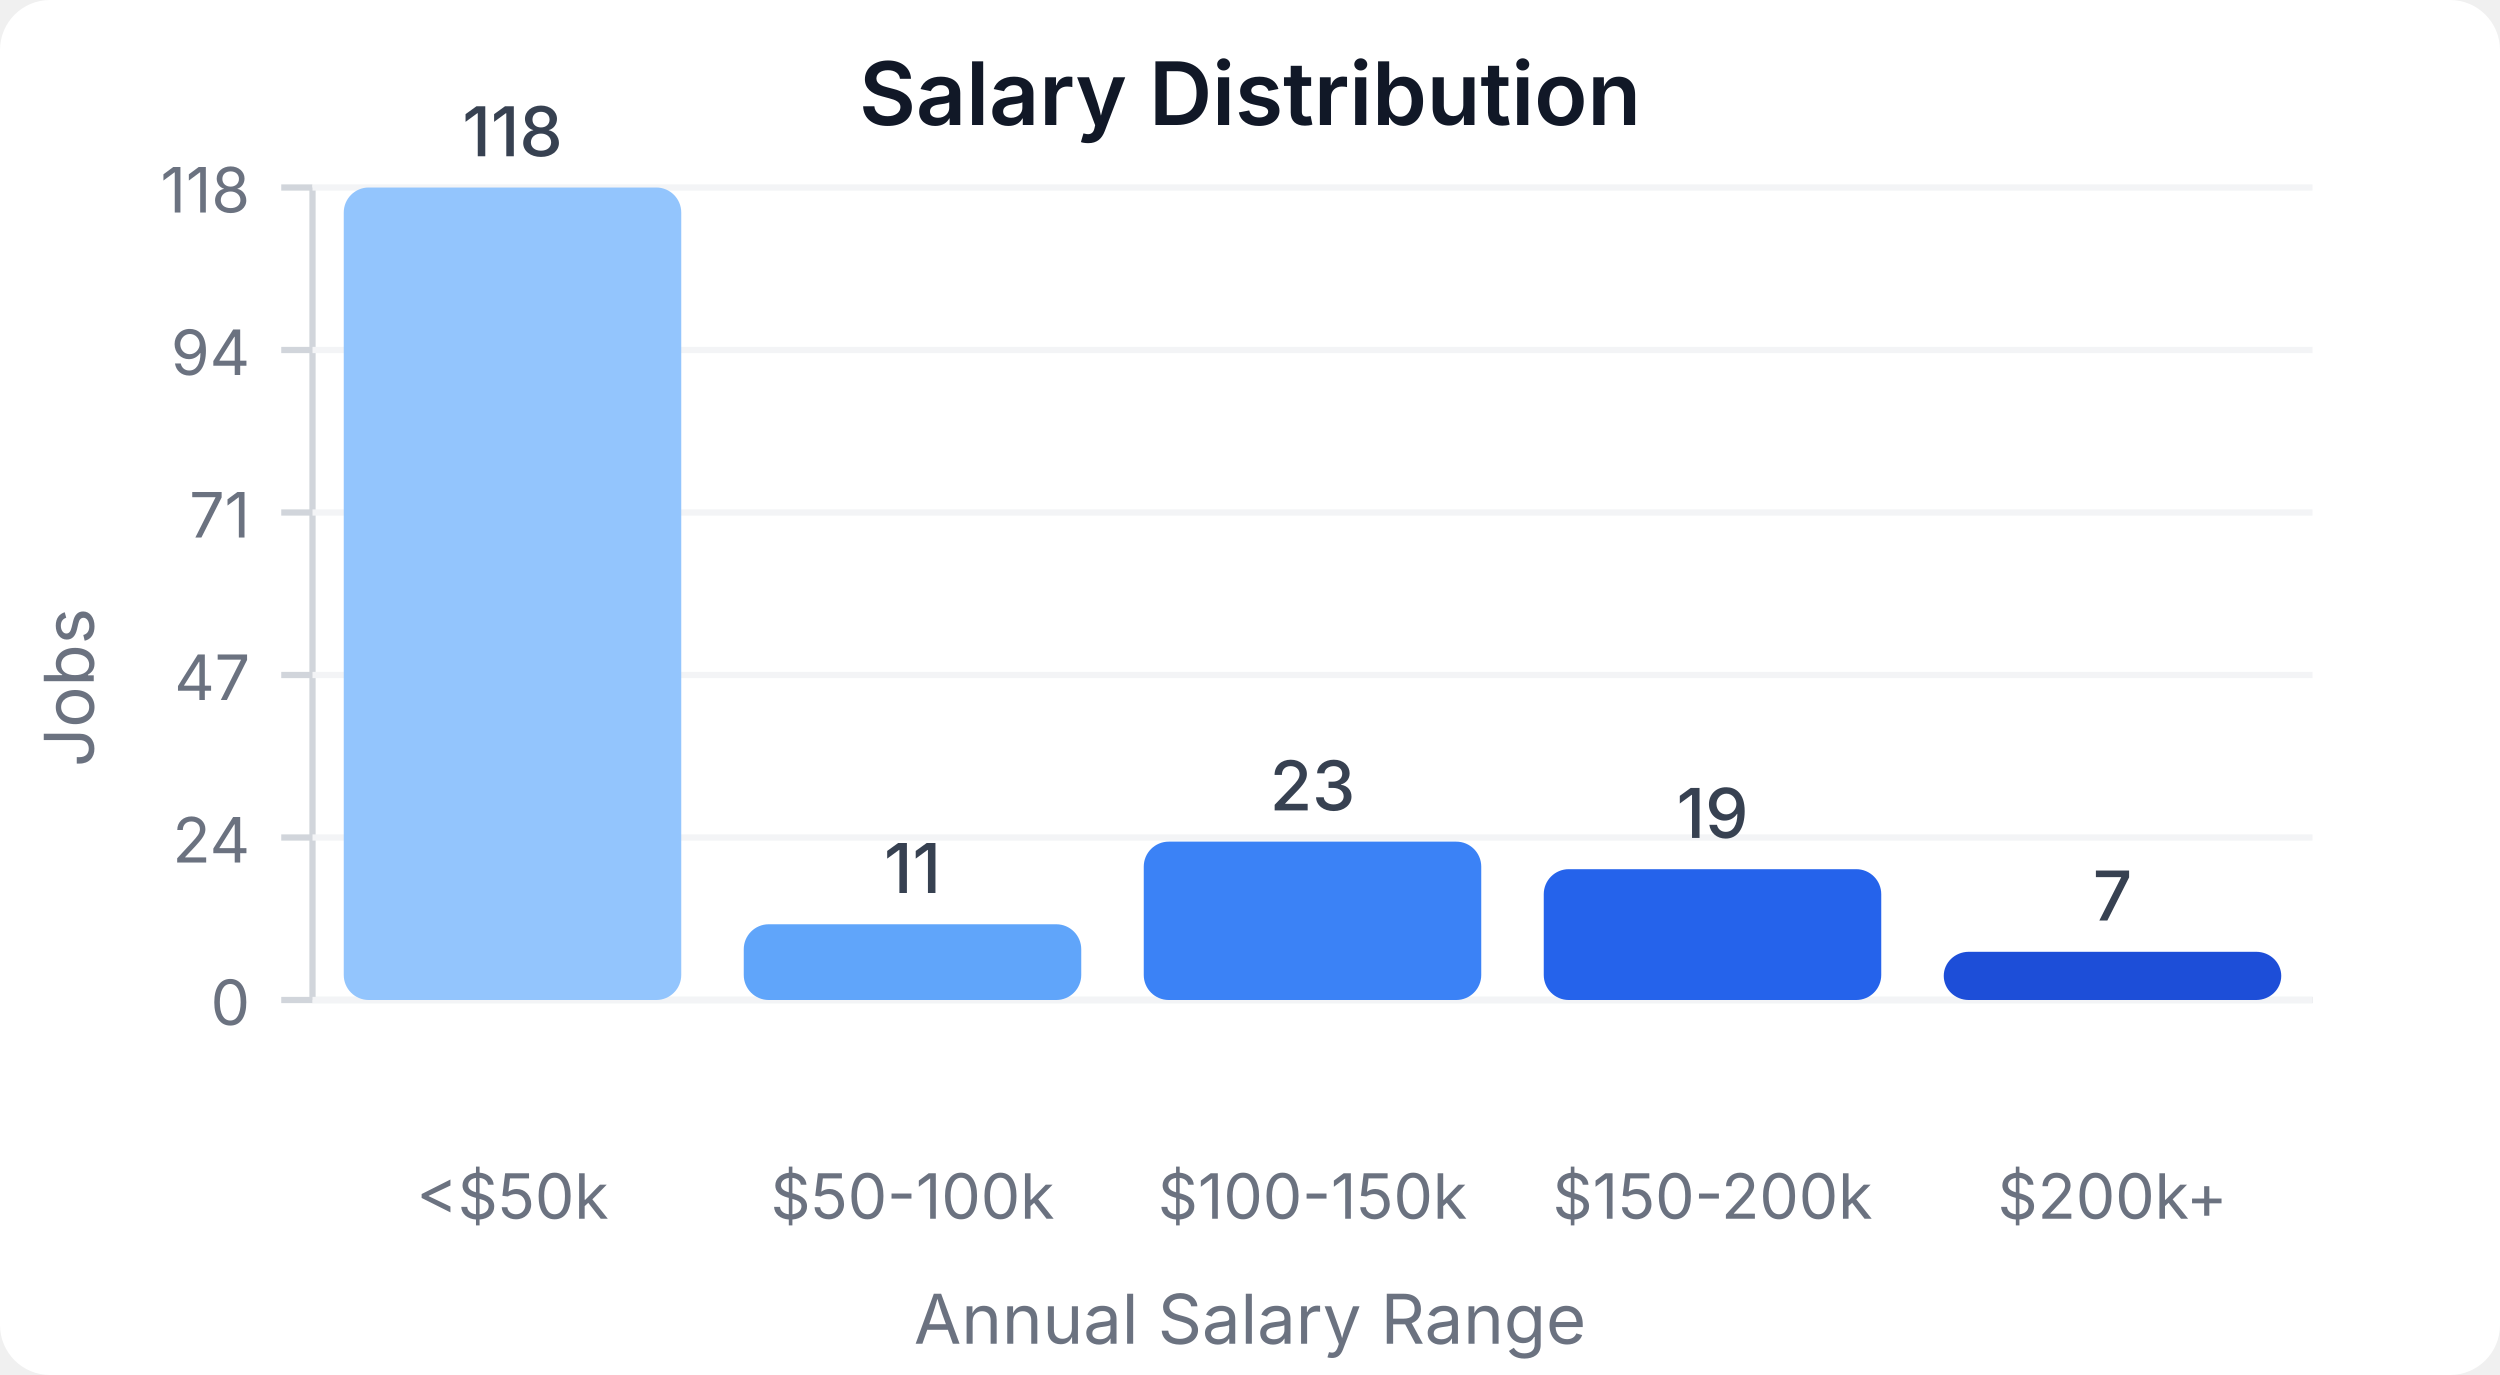
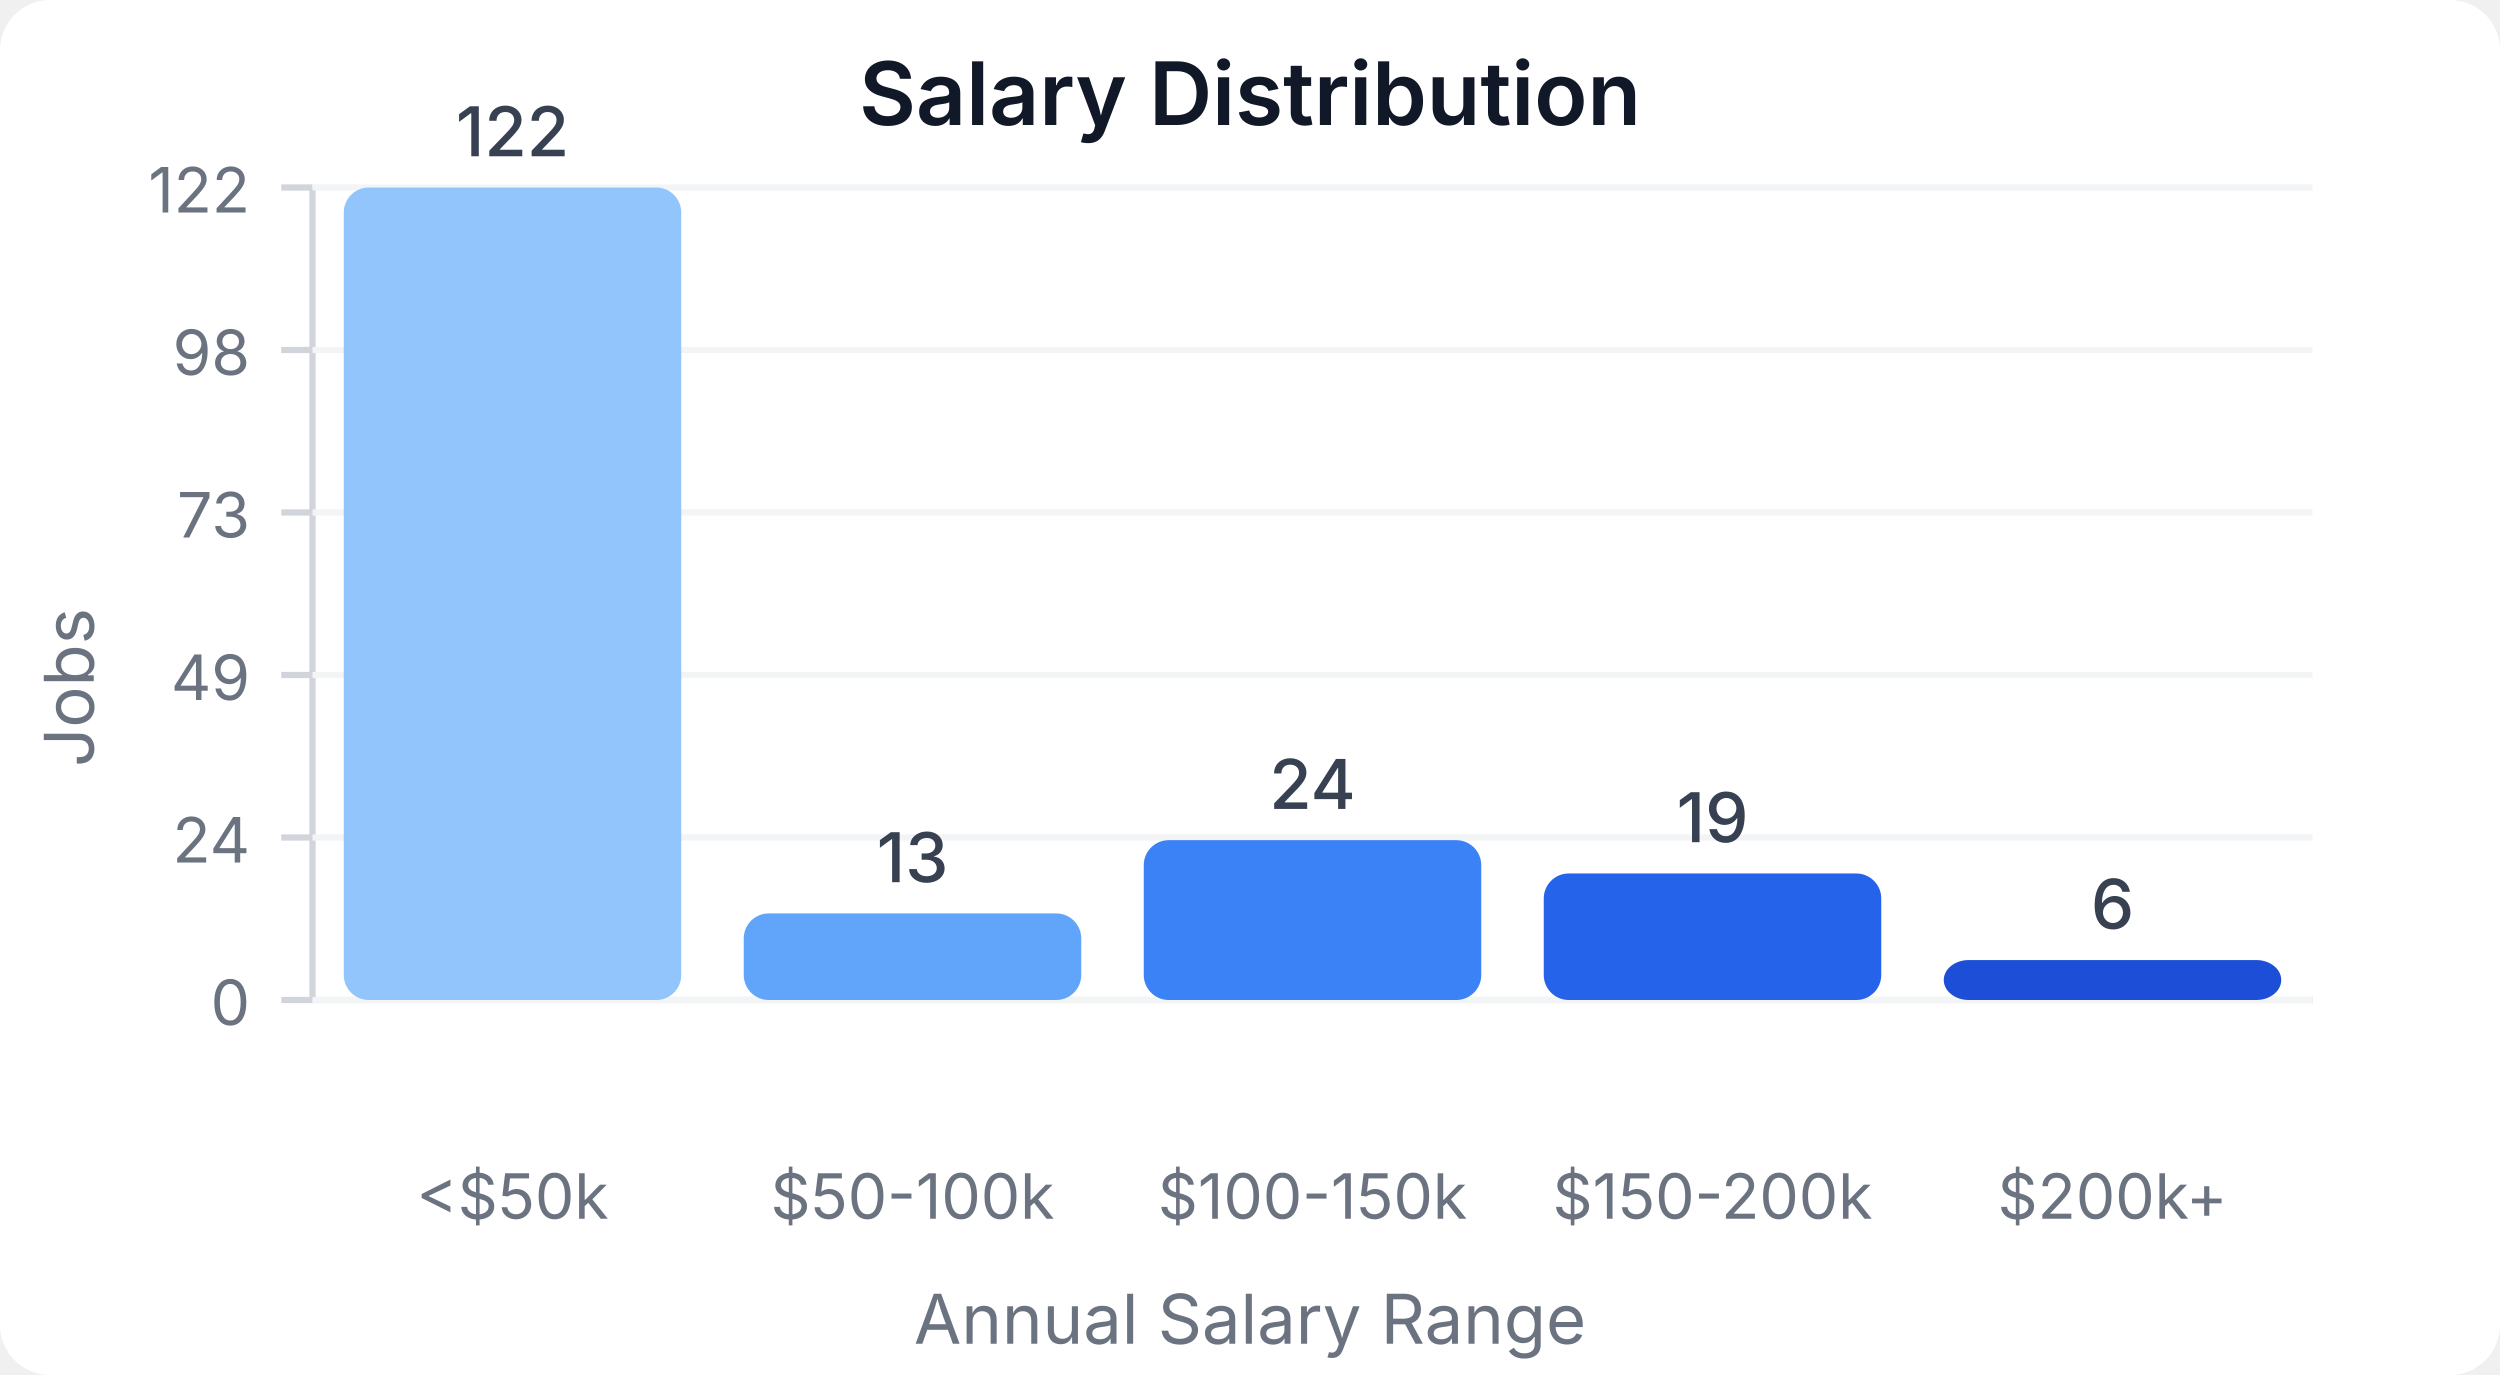
<svg xmlns="http://www.w3.org/2000/svg" width="400" height="220" viewBox="0 0 400 220">
  <style>
    text { font-family: system-ui, -apple-system, sans-serif; }
  </style>
  <rect width="400" height="220" fill="#ffffff" rx="8" />
  <text x="200" y="20" text-anchor="middle" font-size="14" font-weight="600" fill="#111827">Salary Distribution</text>
  <line x1="50" y1="30" x2="50" y2="160" stroke="#d1d5db" stroke-width="1" />
  <line x1="50" y1="160" x2="370" y2="160" stroke="#d1d5db" stroke-width="1" />
  <line x1="45" y1="160" x2="50" y2="160" stroke="#d1d5db" stroke-width="1" />
  <text x="40" y="164" text-anchor="end" font-size="10" fill="#6b7280">0</text>
  <line x1="50" y1="160" x2="370" y2="160" stroke="#f3f4f6" stroke-width="1" />
  <line x1="45" y1="134" x2="50" y2="134" stroke="#d1d5db" stroke-width="1" />
  <text x="40" y="138" text-anchor="end" font-size="10" fill="#6b7280">24</text>
  <line x1="50" y1="134" x2="370" y2="134" stroke="#f3f4f6" stroke-width="1" />
  <line x1="45" y1="108" x2="50" y2="108" stroke="#d1d5db" stroke-width="1" />
-   <text x="40" y="112" text-anchor="end" font-size="10" fill="#6b7280">47</text>
+   <text x="40" y="112" text-anchor="end" font-size="10" fill="#6b7280">49</text>
  <line x1="50" y1="108" x2="370" y2="108" stroke="#f3f4f6" stroke-width="1" />
  <line x1="45" y1="82" x2="50" y2="82" stroke="#d1d5db" stroke-width="1" />
-   <text x="40" y="86" text-anchor="end" font-size="10" fill="#6b7280">71</text>
+   <text x="40" y="86" text-anchor="end" font-size="10" fill="#6b7280">73</text>
  <line x1="50" y1="82" x2="370" y2="82" stroke="#f3f4f6" stroke-width="1" />
  <line x1="45" y1="56" x2="50" y2="56" stroke="#d1d5db" stroke-width="1" />
-   <text x="40" y="60" text-anchor="end" font-size="10" fill="#6b7280">94</text>
+   <text x="40" y="60" text-anchor="end" font-size="10" fill="#6b7280">98</text>
  <line x1="50" y1="56" x2="370" y2="56" stroke="#f3f4f6" stroke-width="1" />
  <line x1="45" y1="30" x2="50" y2="30" stroke="#d1d5db" stroke-width="1" />
-   <text x="40" y="34" text-anchor="end" font-size="10" fill="#6b7280">118</text>
+   <text x="40" y="34" text-anchor="end" font-size="10" fill="#6b7280">122</text>
  <line x1="50" y1="30" x2="370" y2="30" stroke="#f3f4f6" stroke-width="1" />
  <rect x="55" y="30" width="54" height="130" fill="#93c5fd" rx="4" />
-   <text x="82" y="25" text-anchor="middle" font-size="11" fill="#374151" font-weight="500">118</text>
+   <text x="82" y="25" text-anchor="middle" font-size="11" fill="#374151" font-weight="500">122</text>
  <text x="82" y="195" text-anchor="middle" font-size="10" fill="#6b7280">&lt;$50k</text>
-   <rect x="119" y="147.881" width="54" height="12.119" fill="#60a5fa" rx="4" />
-   <text x="146" y="142.881" text-anchor="middle" font-size="11" fill="#374151" font-weight="500">11</text>
+   <rect x="119" y="146.148" width="54" height="13.852" fill="#60a5fa" rx="4" />
+   <text x="146" y="141.148" text-anchor="middle" font-size="11" fill="#374151" font-weight="500">13</text>
  <text x="146" y="195" text-anchor="middle" font-size="10" fill="#6b7280">$50-100k</text>
-   <rect x="183" y="134.661" width="54" height="25.339" fill="#3b82f6" rx="4" />
-   <text x="210" y="129.661" text-anchor="middle" font-size="11" fill="#374151" font-weight="500">23</text>
+   <rect x="183" y="134.426" width="54" height="25.574" fill="#3b82f6" rx="4" />
+   <text x="210" y="129.426" text-anchor="middle" font-size="11" fill="#374151" font-weight="500">24</text>
  <text x="210" y="195" text-anchor="middle" font-size="10" fill="#6b7280">$100-150k</text>
-   <rect x="247" y="139.068" width="54" height="20.932" fill="#2563eb" rx="4" />
-   <text x="274" y="134.068" text-anchor="middle" font-size="11" fill="#374151" font-weight="500">19</text>
+   <rect x="247" y="139.754" width="54" height="20.246" fill="#2563eb" rx="4" />
+   <text x="274" y="134.754" text-anchor="middle" font-size="11" fill="#374151" font-weight="500">19</text>
  <text x="274" y="195" text-anchor="middle" font-size="10" fill="#6b7280">$150-200k</text>
-   <rect x="311" y="152.288" width="54" height="7.712" fill="#1d4ed8" rx="4" />
-   <text x="338" y="147.288" text-anchor="middle" font-size="11" fill="#374151" font-weight="500">7</text>
+   <rect x="311" y="153.607" width="54" height="6.393" fill="#1d4ed8" rx="4" />
+   <text x="338" y="148.607" text-anchor="middle" font-size="11" fill="#374151" font-weight="500">6</text>
  <text x="338" y="195" text-anchor="middle" font-size="10" fill="#6b7280">$200k+</text>
  <text x="15" y="110" text-anchor="middle" font-size="11" fill="#6b7280" transform="rotate(-90, 15, 110)">Jobs</text>
  <text x="200" y="215" text-anchor="middle" font-size="11" fill="#6b7280">Annual Salary Range</text>
</svg>
